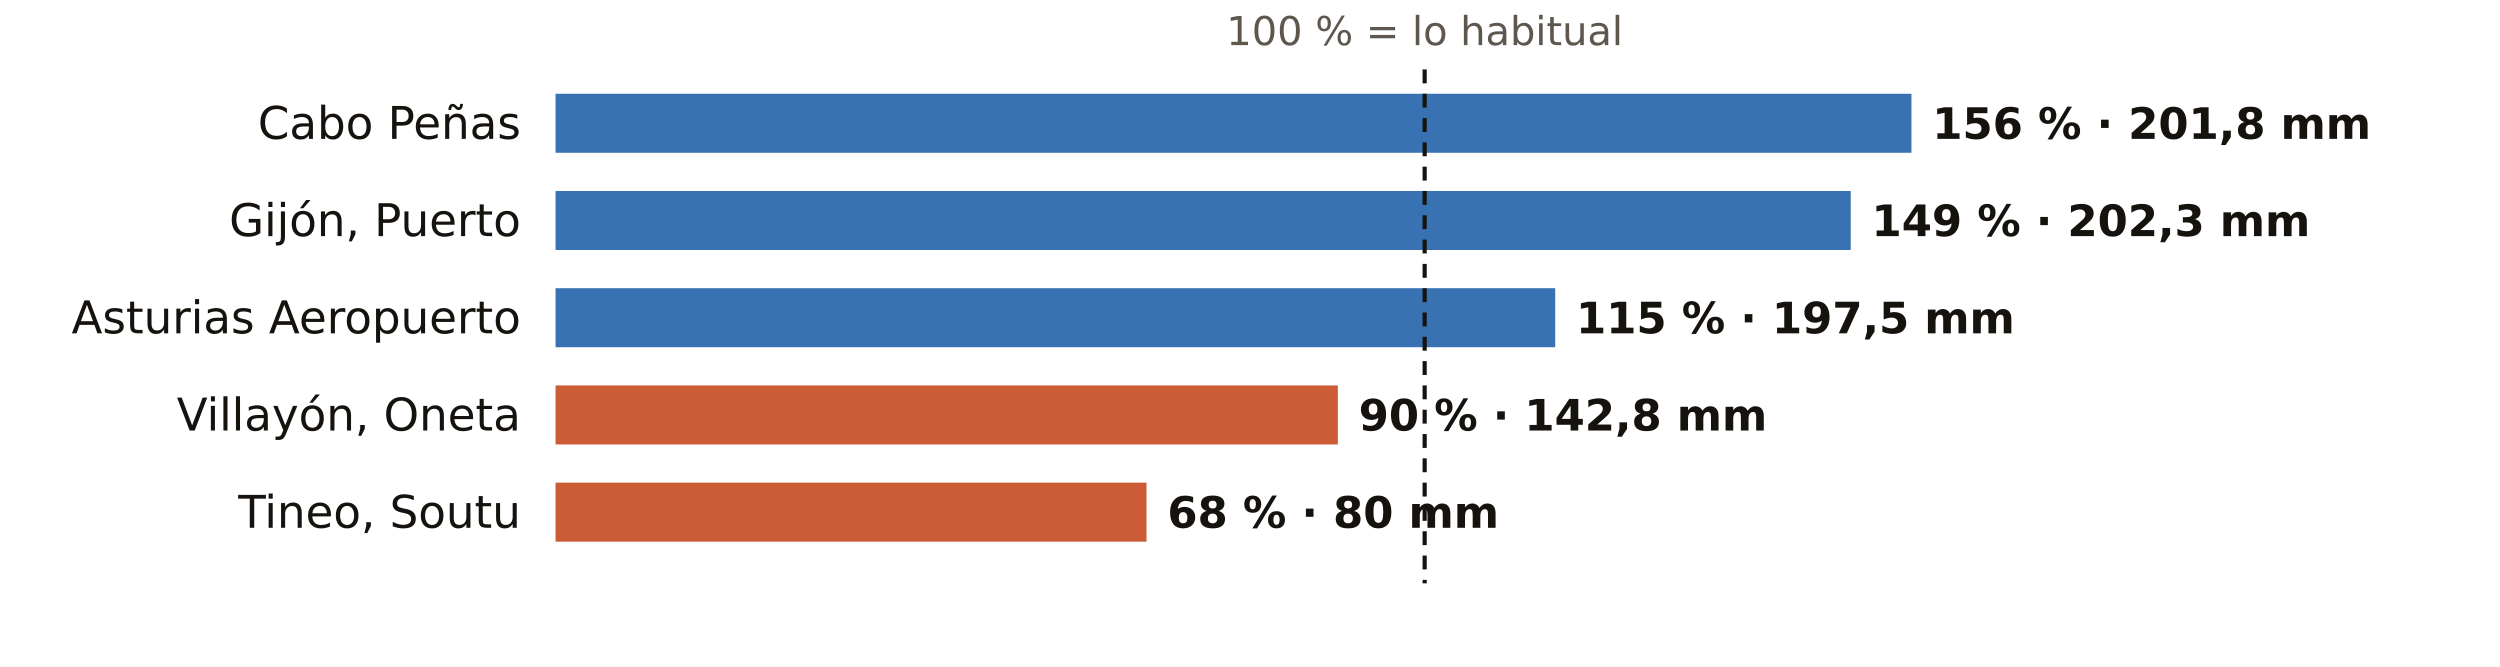
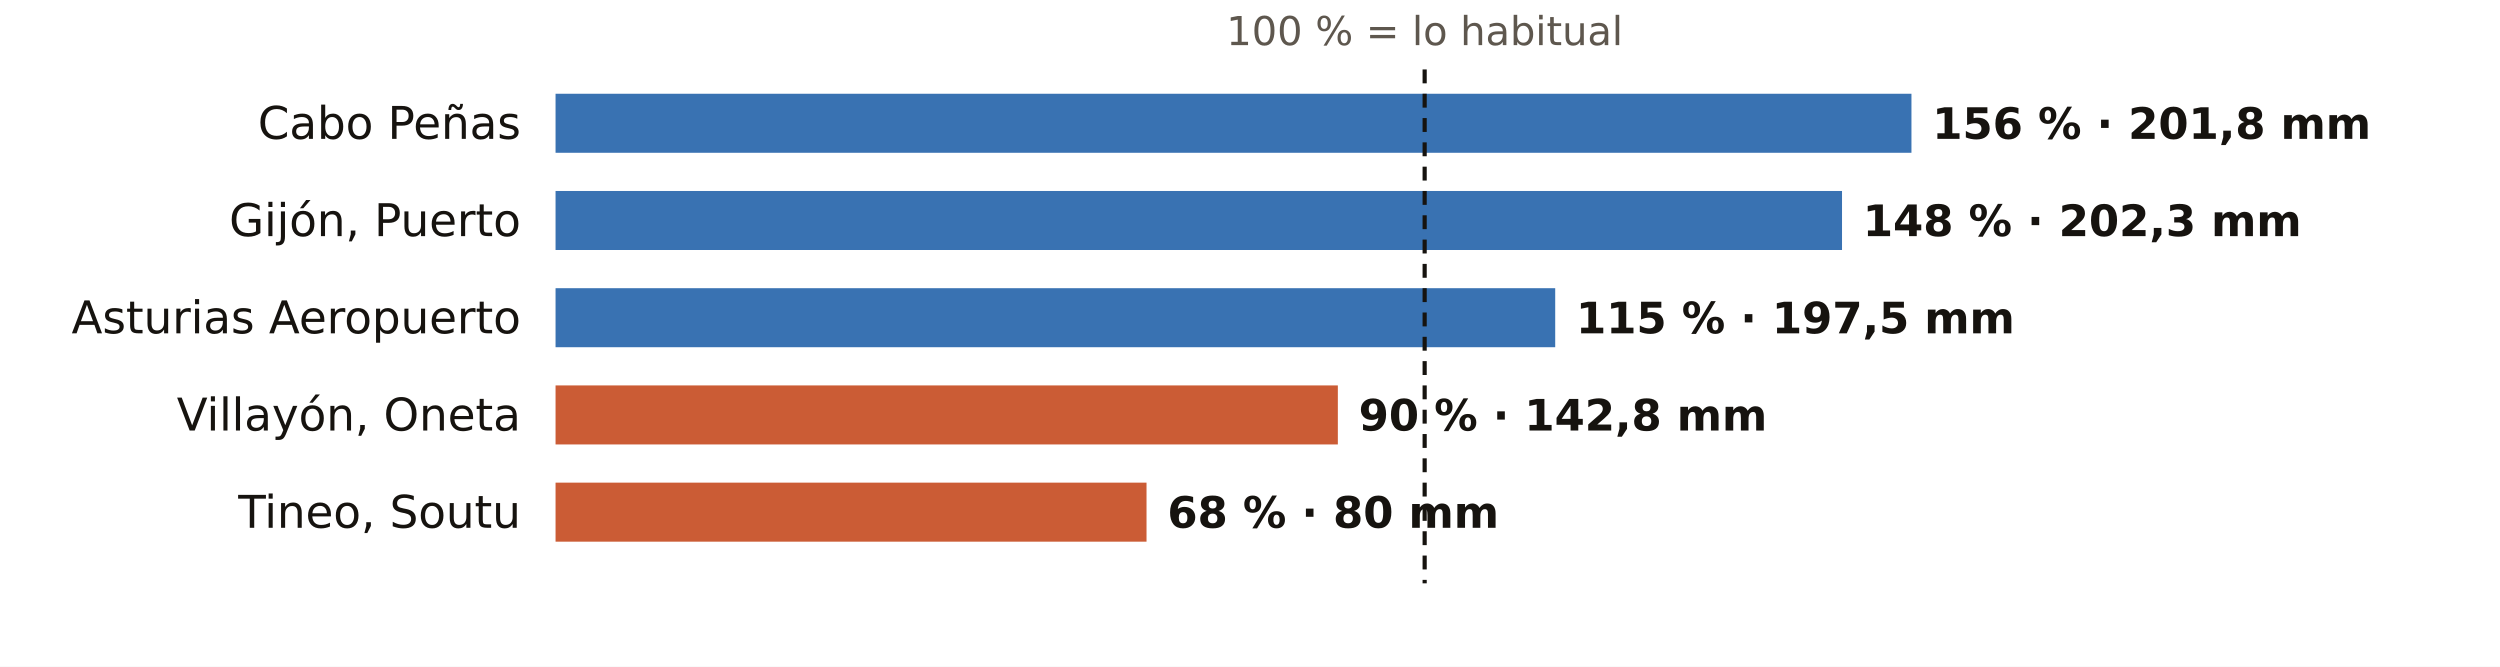
<svg xmlns="http://www.w3.org/2000/svg" viewBox="0 0 720 192" width="720" height="192" role="img" aria-label="El otoño en los pluviómetros de AEMET de Asturias: % de lo habitual">
  <rect width="720" height="192" fill="#FFFFFF" />
  <text x="410.3" y="13.0" font-size="11.5" fill="#5E574E" text-anchor="middle" font-weight="400" font-family="Public Sans, DejaVu Sans, Arial, sans-serif">100 % = lo habitual</text>
  <text x="150.0" y="40.0" font-size="13" fill="#16130F" text-anchor="end" font-weight="500" font-family="Public Sans, DejaVu Sans, Arial, sans-serif">Cabo Peñas</text>
  <rect x="160" y="27" width="390.5" height="17" fill="#1F5FA8" opacity="0.88" />
  <text x="556.5" y="40.0" font-size="12.5" fill="#16130F" text-anchor="start" font-weight="600" font-family="Public Sans, DejaVu Sans, Arial, sans-serif">156 % · 201,8 mm</text>
  <text x="150.0" y="68.0" font-size="13" fill="#16130F" text-anchor="end" font-weight="500" font-family="Public Sans, DejaVu Sans, Arial, sans-serif">Gijón, Puerto</text>
-   <rect x="160" y="55" width="373.0" height="17" fill="#1F5FA8" opacity="0.88" />
-   <text x="539.0" y="68.0" font-size="12.5" fill="#16130F" text-anchor="start" font-weight="600" font-family="Public Sans, DejaVu Sans, Arial, sans-serif">149 % · 202,3 mm</text>
+   <rect x="160" y="55" width="370.5" height="17" fill="#1F5FA8" opacity="0.88" />
+   <text x="536.5" y="68.0" font-size="12.5" fill="#16130F" text-anchor="start" font-weight="600" font-family="Public Sans, DejaVu Sans, Arial, sans-serif">148 % · 202,3 mm</text>
  <text x="150.0" y="96.0" font-size="13" fill="#16130F" text-anchor="end" font-weight="500" font-family="Public Sans, DejaVu Sans, Arial, sans-serif">Asturias Aeropuerto</text>
  <rect x="160" y="83" width="287.9" height="17" fill="#1F5FA8" opacity="0.88" />
  <text x="453.9" y="96.0" font-size="12.5" fill="#16130F" text-anchor="start" font-weight="600" font-family="Public Sans, DejaVu Sans, Arial, sans-serif">115 % · 197,5 mm</text>
  <text x="150.0" y="124.0" font-size="13" fill="#16130F" text-anchor="end" font-weight="500" font-family="Public Sans, DejaVu Sans, Arial, sans-serif">Villayón, Oneta</text>
  <rect x="160" y="111" width="225.3" height="17" fill="#C4461A" opacity="0.88" />
  <text x="391.3" y="124.0" font-size="12.5" fill="#16130F" text-anchor="start" font-weight="600" font-family="Public Sans, DejaVu Sans, Arial, sans-serif">90 % · 142,8 mm</text>
  <text x="150.0" y="152.0" font-size="13" fill="#16130F" text-anchor="end" font-weight="500" font-family="Public Sans, DejaVu Sans, Arial, sans-serif">Tineo, Soutu</text>
  <rect x="160" y="139" width="170.2" height="17" fill="#C4461A" opacity="0.88" />
  <text x="336.2" y="152.0" font-size="12.5" fill="#16130F" text-anchor="start" font-weight="600" font-family="Public Sans, DejaVu Sans, Arial, sans-serif">68 % · 80 mm</text>
  <line x1="410.3" x2="410.3" y1="20" y2="168" stroke="#16130F" stroke-width="1.2" stroke-dasharray="4 3" />
</svg>
